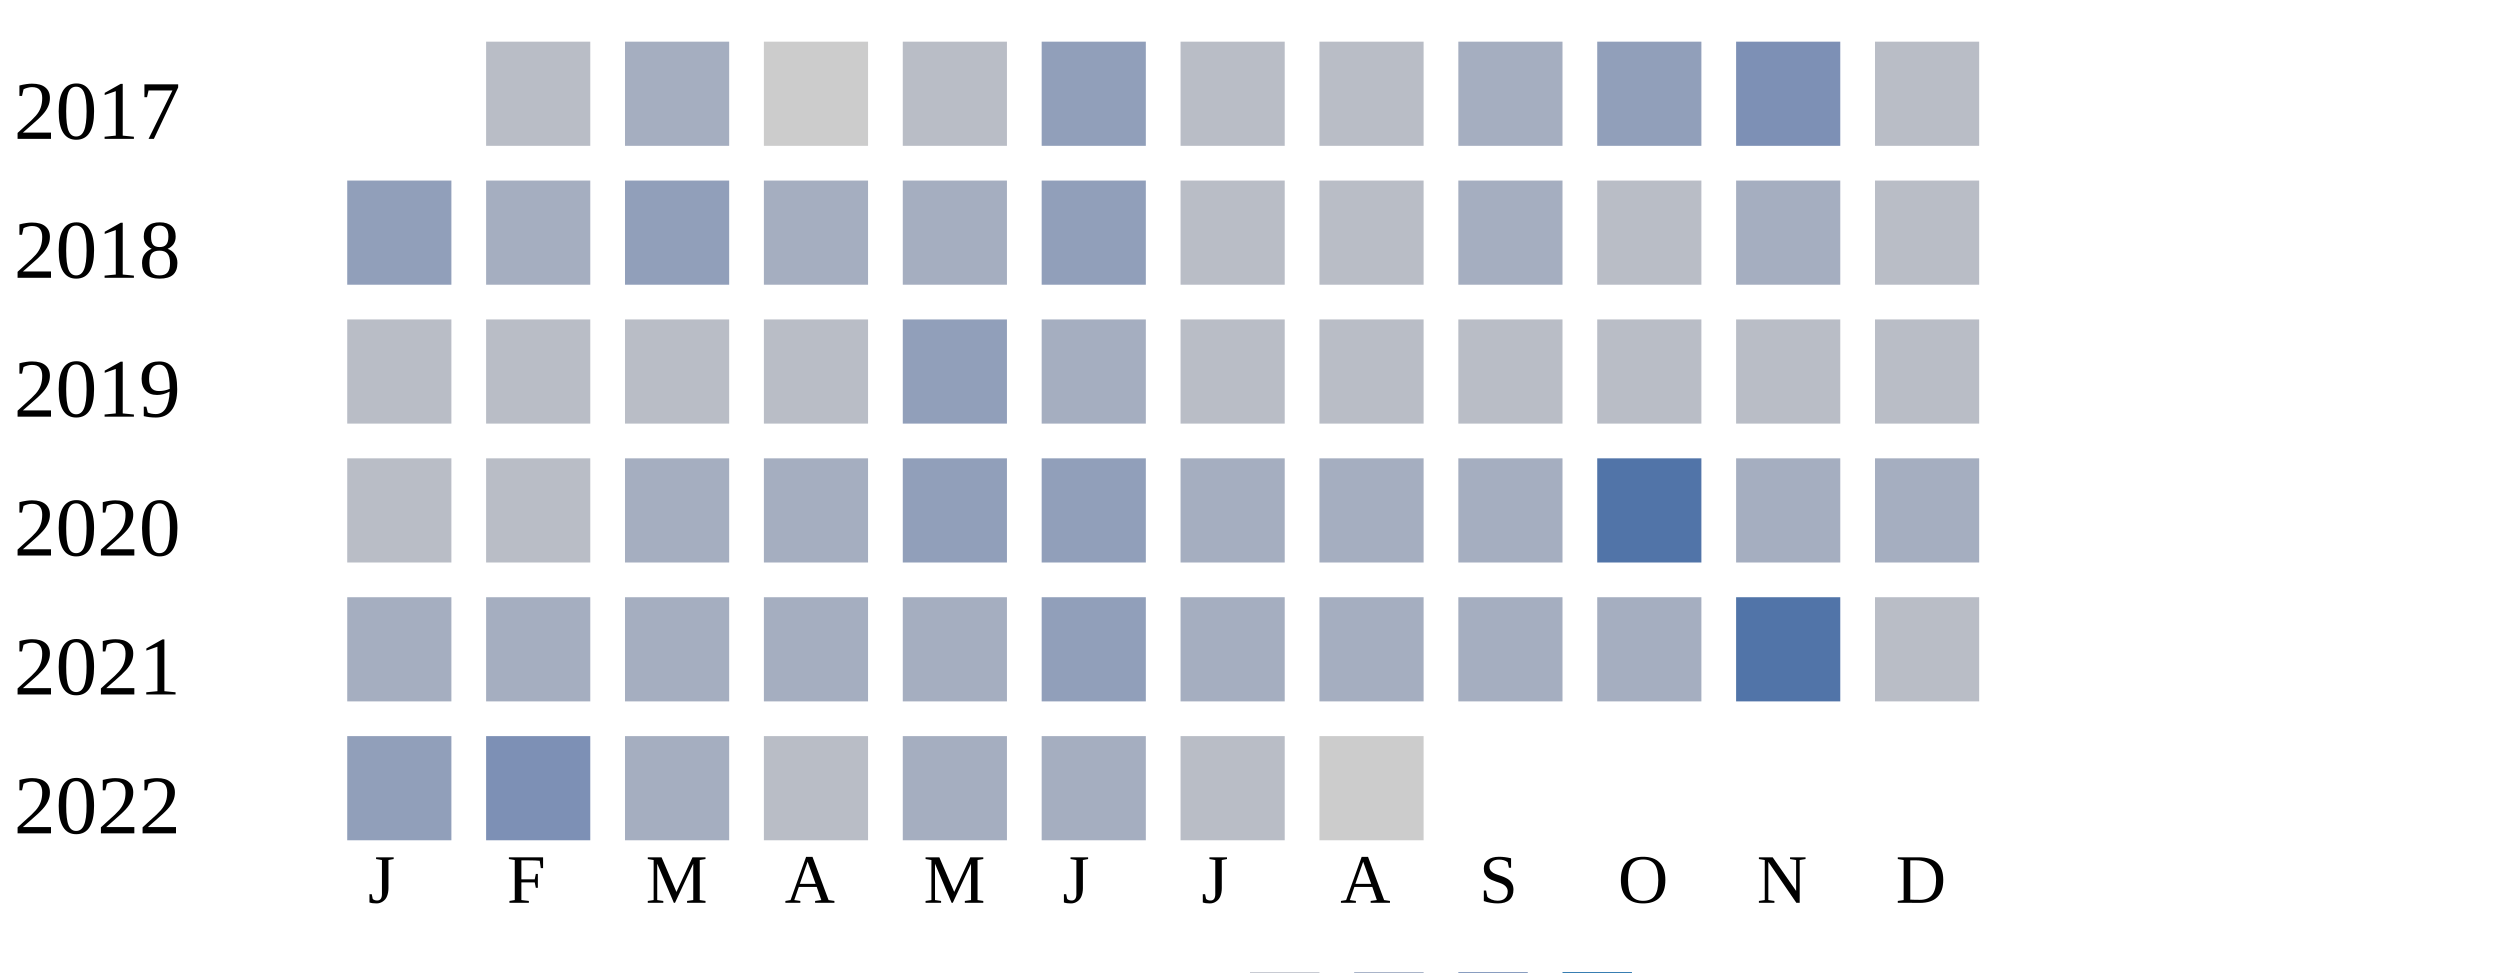
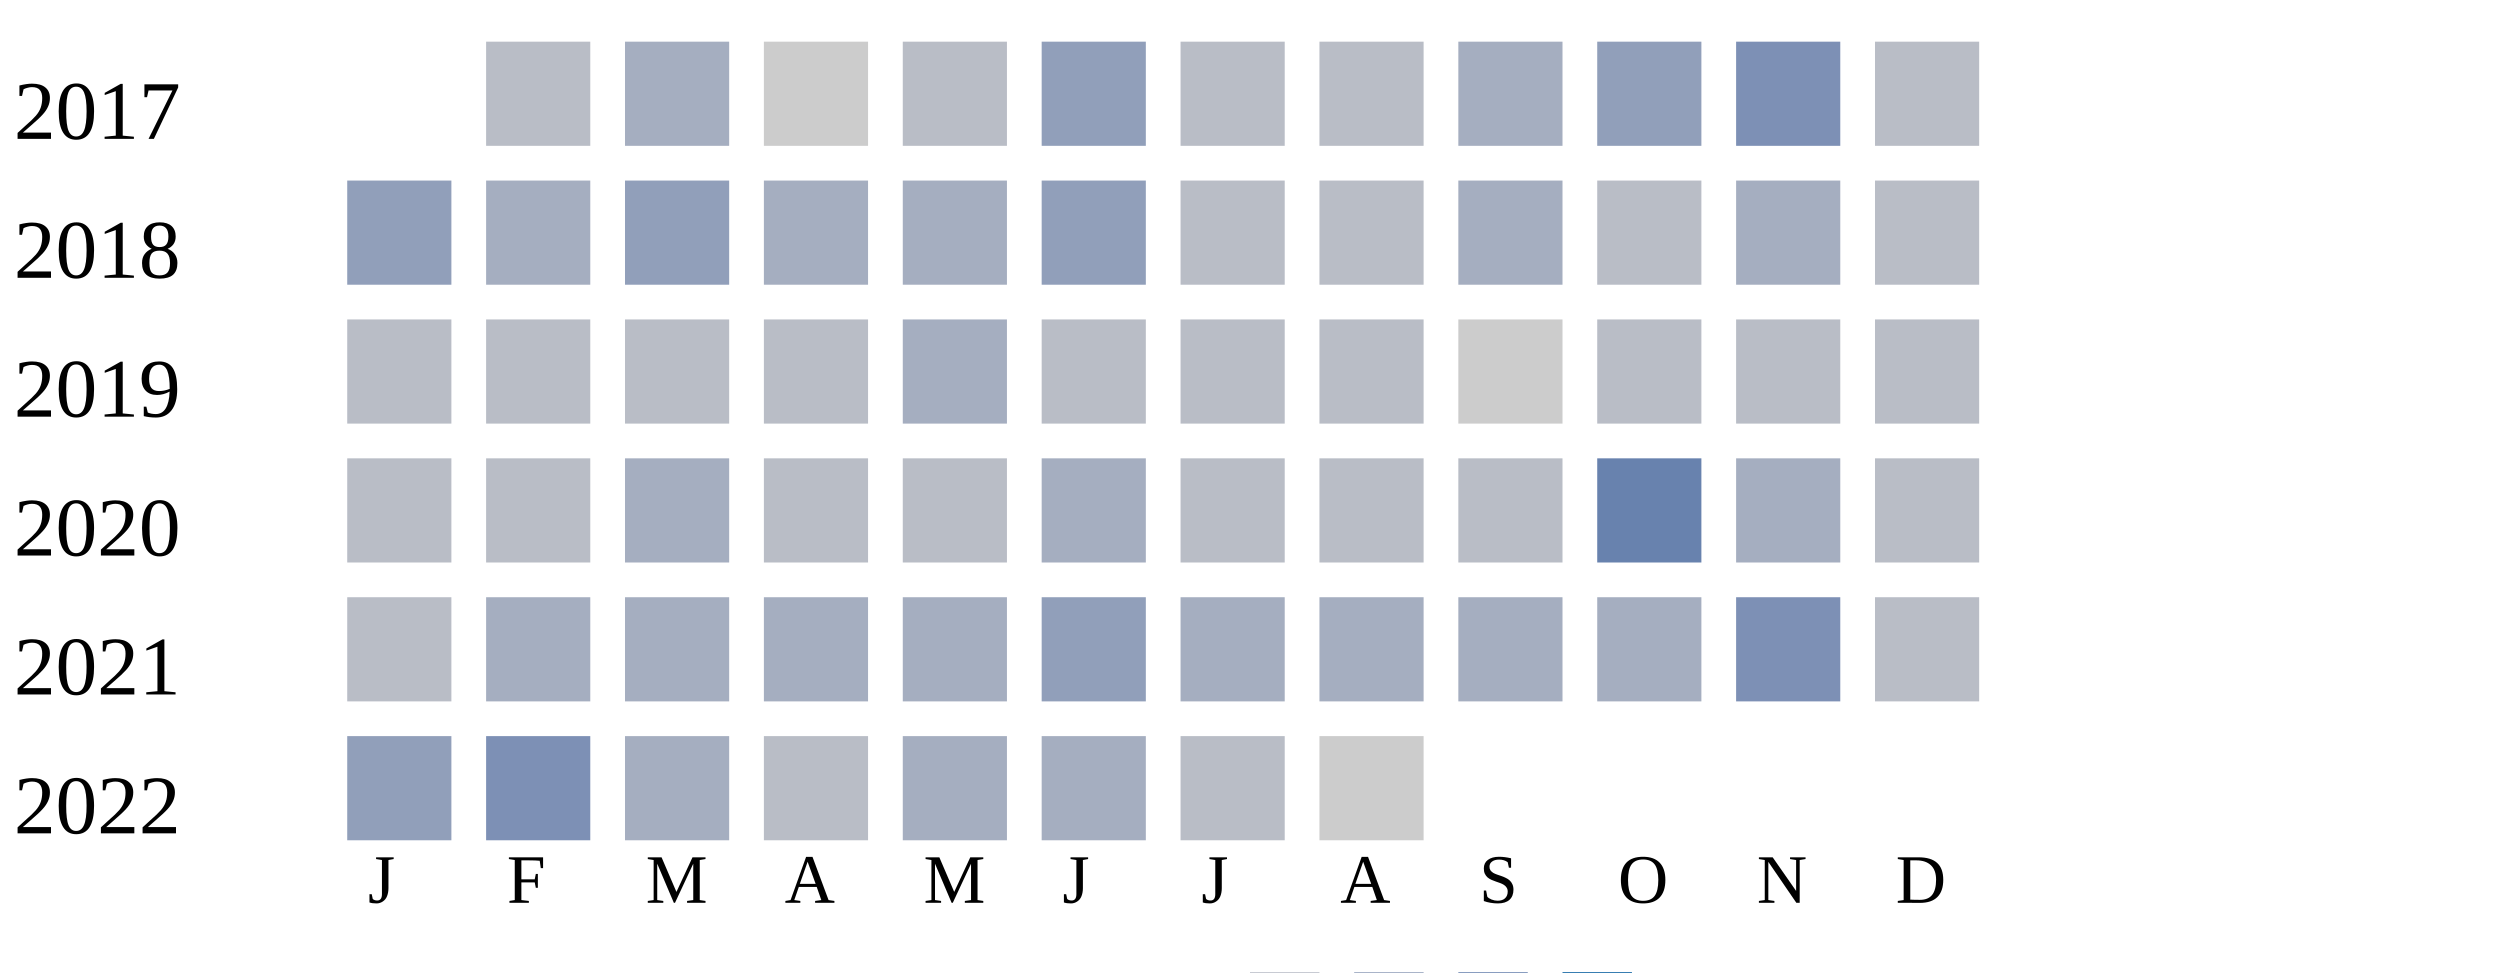
<svg xmlns="http://www.w3.org/2000/svg" width="360" height="140">
  <g transform="translate(0 0)">
    <text x="2" y="20">2017</text>
    <rect x="70" y="6" width="15" height="15" fill="#b9bdc6" />
    <rect x="90" y="6" width="15" height="15" fill="#a5aec0" />
    <rect x="110" y="6" width="15" height="15" fill="#cccccc" />
    <rect x="130" y="6" width="15" height="15" fill="#b9bdc6" />
    <rect x="150" y="6" width="15" height="15" fill="#919fba" />
    <rect x="170" y="6" width="15" height="15" fill="#b9bdc6" />
    <rect x="190" y="6" width="15" height="15" fill="#b9bdc6" />
    <rect x="210" y="6" width="15" height="15" fill="#a5aec0" />
    <rect x="230" y="6" width="15" height="15" fill="#919fba" />
    <rect x="250" y="6" width="15" height="15" fill="#7d90b5" />
    <rect x="270" y="6" width="15" height="15" fill="#b9bdc6" />
  </g>
  <g transform="translate(0 20)">
    <text x="2" y="20">2018</text>
    <rect x="50" y="6" width="15" height="15" fill="#919fba" />
    <rect x="70" y="6" width="15" height="15" fill="#a5aec0" />
    <rect x="90" y="6" width="15" height="15" fill="#919fba" />
    <rect x="110" y="6" width="15" height="15" fill="#a5aec0" />
    <rect x="130" y="6" width="15" height="15" fill="#a5aec0" />
    <rect x="150" y="6" width="15" height="15" fill="#919fba" />
    <rect x="170" y="6" width="15" height="15" fill="#b9bdc6" />
    <rect x="190" y="6" width="15" height="15" fill="#b9bdc6" />
    <rect x="210" y="6" width="15" height="15" fill="#a5aec0" />
    <rect x="230" y="6" width="15" height="15" fill="#b9bdc6" />
    <rect x="250" y="6" width="15" height="15" fill="#a5aec0" />
    <rect x="270" y="6" width="15" height="15" fill="#b9bdc6" />
  </g>
  <g transform="translate(0 40)">
    <text x="2" y="20">2019</text>
    <rect x="50" y="6" width="15" height="15" fill="#b9bdc6" />
    <rect x="70" y="6" width="15" height="15" fill="#b9bdc6" />
    <rect x="90" y="6" width="15" height="15" fill="#b9bdc6" />
    <rect x="110" y="6" width="15" height="15" fill="#b9bdc6" />
-     <rect x="130" y="6" width="15" height="15" fill="#919fba" />
-     <rect x="150" y="6" width="15" height="15" fill="#a5aec0" />
+     <rect x="130" y="6" width="15" height="15" fill="#a5aec0" />
+     <rect x="150" y="6" width="15" height="15" fill="#b9bdc6" />
    <rect x="170" y="6" width="15" height="15" fill="#b9bdc6" />
    <rect x="190" y="6" width="15" height="15" fill="#b9bdc6" />
-     <rect x="210" y="6" width="15" height="15" fill="#b9bdc6" />
+     <rect x="210" y="6" width="15" height="15" fill="#cccccc" />
    <rect x="230" y="6" width="15" height="15" fill="#b9bdc6" />
    <rect x="250" y="6" width="15" height="15" fill="#b9bdc6" />
    <rect x="270" y="6" width="15" height="15" fill="#b9bdc6" />
  </g>
  <g transform="translate(0 60)">
    <text x="2" y="20">2020</text>
    <rect x="50" y="6" width="15" height="15" fill="#b9bdc6" />
    <rect x="70" y="6" width="15" height="15" fill="#b9bdc6" />
    <rect x="90" y="6" width="15" height="15" fill="#a5aec0" />
-     <rect x="110" y="6" width="15" height="15" fill="#a5aec0" />
-     <rect x="130" y="6" width="15" height="15" fill="#919fba" />
-     <rect x="150" y="6" width="15" height="15" fill="#919fba" />
-     <rect x="170" y="6" width="15" height="15" fill="#a5aec0" />
-     <rect x="190" y="6" width="15" height="15" fill="#a5aec0" />
-     <rect x="210" y="6" width="15" height="15" fill="#a5aec0" />
-     <rect x="230" y="6" width="15" height="15" fill="#5174a8" />
+     <rect x="110" y="6" width="15" height="15" fill="#b9bdc6" />
+     <rect x="130" y="6" width="15" height="15" fill="#b9bdc6" />
+     <rect x="150" y="6" width="15" height="15" fill="#a5aec0" />
+     <rect x="170" y="6" width="15" height="15" fill="#b9bdc6" />
+     <rect x="190" y="6" width="15" height="15" fill="#b9bdc6" />
+     <rect x="210" y="6" width="15" height="15" fill="#b9bdc6" />
+     <rect x="230" y="6" width="15" height="15" fill="#6882ae" />
    <rect x="250" y="6" width="15" height="15" fill="#a5aec0" />
-     <rect x="270" y="6" width="15" height="15" fill="#a5aec0" />
+     <rect x="270" y="6" width="15" height="15" fill="#b9bdc6" />
  </g>
  <g transform="translate(0 80)">
    <text x="2" y="20">2021</text>
-     <rect x="50" y="6" width="15" height="15" fill="#a5aec0" />
+     <rect x="50" y="6" width="15" height="15" fill="#b9bdc6" />
    <rect x="70" y="6" width="15" height="15" fill="#a5aec0" />
    <rect x="90" y="6" width="15" height="15" fill="#a5aec0" />
    <rect x="110" y="6" width="15" height="15" fill="#a5aec0" />
    <rect x="130" y="6" width="15" height="15" fill="#a5aec0" />
    <rect x="150" y="6" width="15" height="15" fill="#919fba" />
    <rect x="170" y="6" width="15" height="15" fill="#a5aec0" />
    <rect x="190" y="6" width="15" height="15" fill="#a5aec0" />
    <rect x="210" y="6" width="15" height="15" fill="#a5aec0" />
    <rect x="230" y="6" width="15" height="15" fill="#a5aec0" />
-     <rect x="250" y="6" width="15" height="15" fill="#5174a8" />
+     <rect x="250" y="6" width="15" height="15" fill="#7d90b5" />
    <rect x="270" y="6" width="15" height="15" fill="#b9bdc6" />
  </g>
  <g transform="translate(0 100)">
    <text x="2" y="20">2022</text>
    <rect x="50" y="6" width="15" height="15" fill="#919fba" />
    <rect x="70" y="6" width="15" height="15" fill="#7d90b5" />
    <rect x="90" y="6" width="15" height="15" fill="#a5aec0" />
    <rect x="110" y="6" width="15" height="15" fill="#b9bdc6" />
    <rect x="130" y="6" width="15" height="15" fill="#a5aec0" />
    <rect x="150" y="6" width="15" height="15" fill="#a5aec0" />
    <rect x="170" y="6" width="15" height="15" fill="#b9bdc6" />
    <rect x="190" y="6" width="15" height="15" fill="#cccccc" />
  </g>
  <text style="font-size: 10px; text-align: center" x="53" y="130">J</text>
  <text style="font-size: 10px; text-align: center" x="73" y="130">F</text>
  <text style="font-size: 10px; text-align: center" x="93" y="130">M</text>
  <text style="font-size: 10px; text-align: center" x="113" y="130">A</text>
  <text style="font-size: 10px; text-align: center" x="133" y="130">M</text>
  <text style="font-size: 10px; text-align: center" x="153" y="130">J</text>
  <text style="font-size: 10px; text-align: center" x="173" y="130">J</text>
  <text style="font-size: 10px; text-align: center" x="193" y="130">A</text>
  <text style="font-size: 10px; text-align: center" x="213" y="130">S</text>
  <text style="font-size: 10px; text-align: center" x="233" y="130">O</text>
  <text style="font-size: 10px; text-align: center" x="253" y="130">N</text>
  <text style="font-size: 10px; text-align: center" x="273" y="130">D</text>
  <text style="font-size: 10px;" x="155" y="149">Less</text>
  <rect fill="#b9bdc6" width="10" height="10" x="180" y="140" />
  <rect fill="#919fba" width="10" height="10" x="195" y="140" />
  <rect fill="#6882ae" width="10" height="10" x="210" y="140" />
  <rect fill="#005a9c" width="10" height="10" x="225" y="140" />
  <text x="240" y="149" style="font-size: 10px;">More</text>
</svg>
